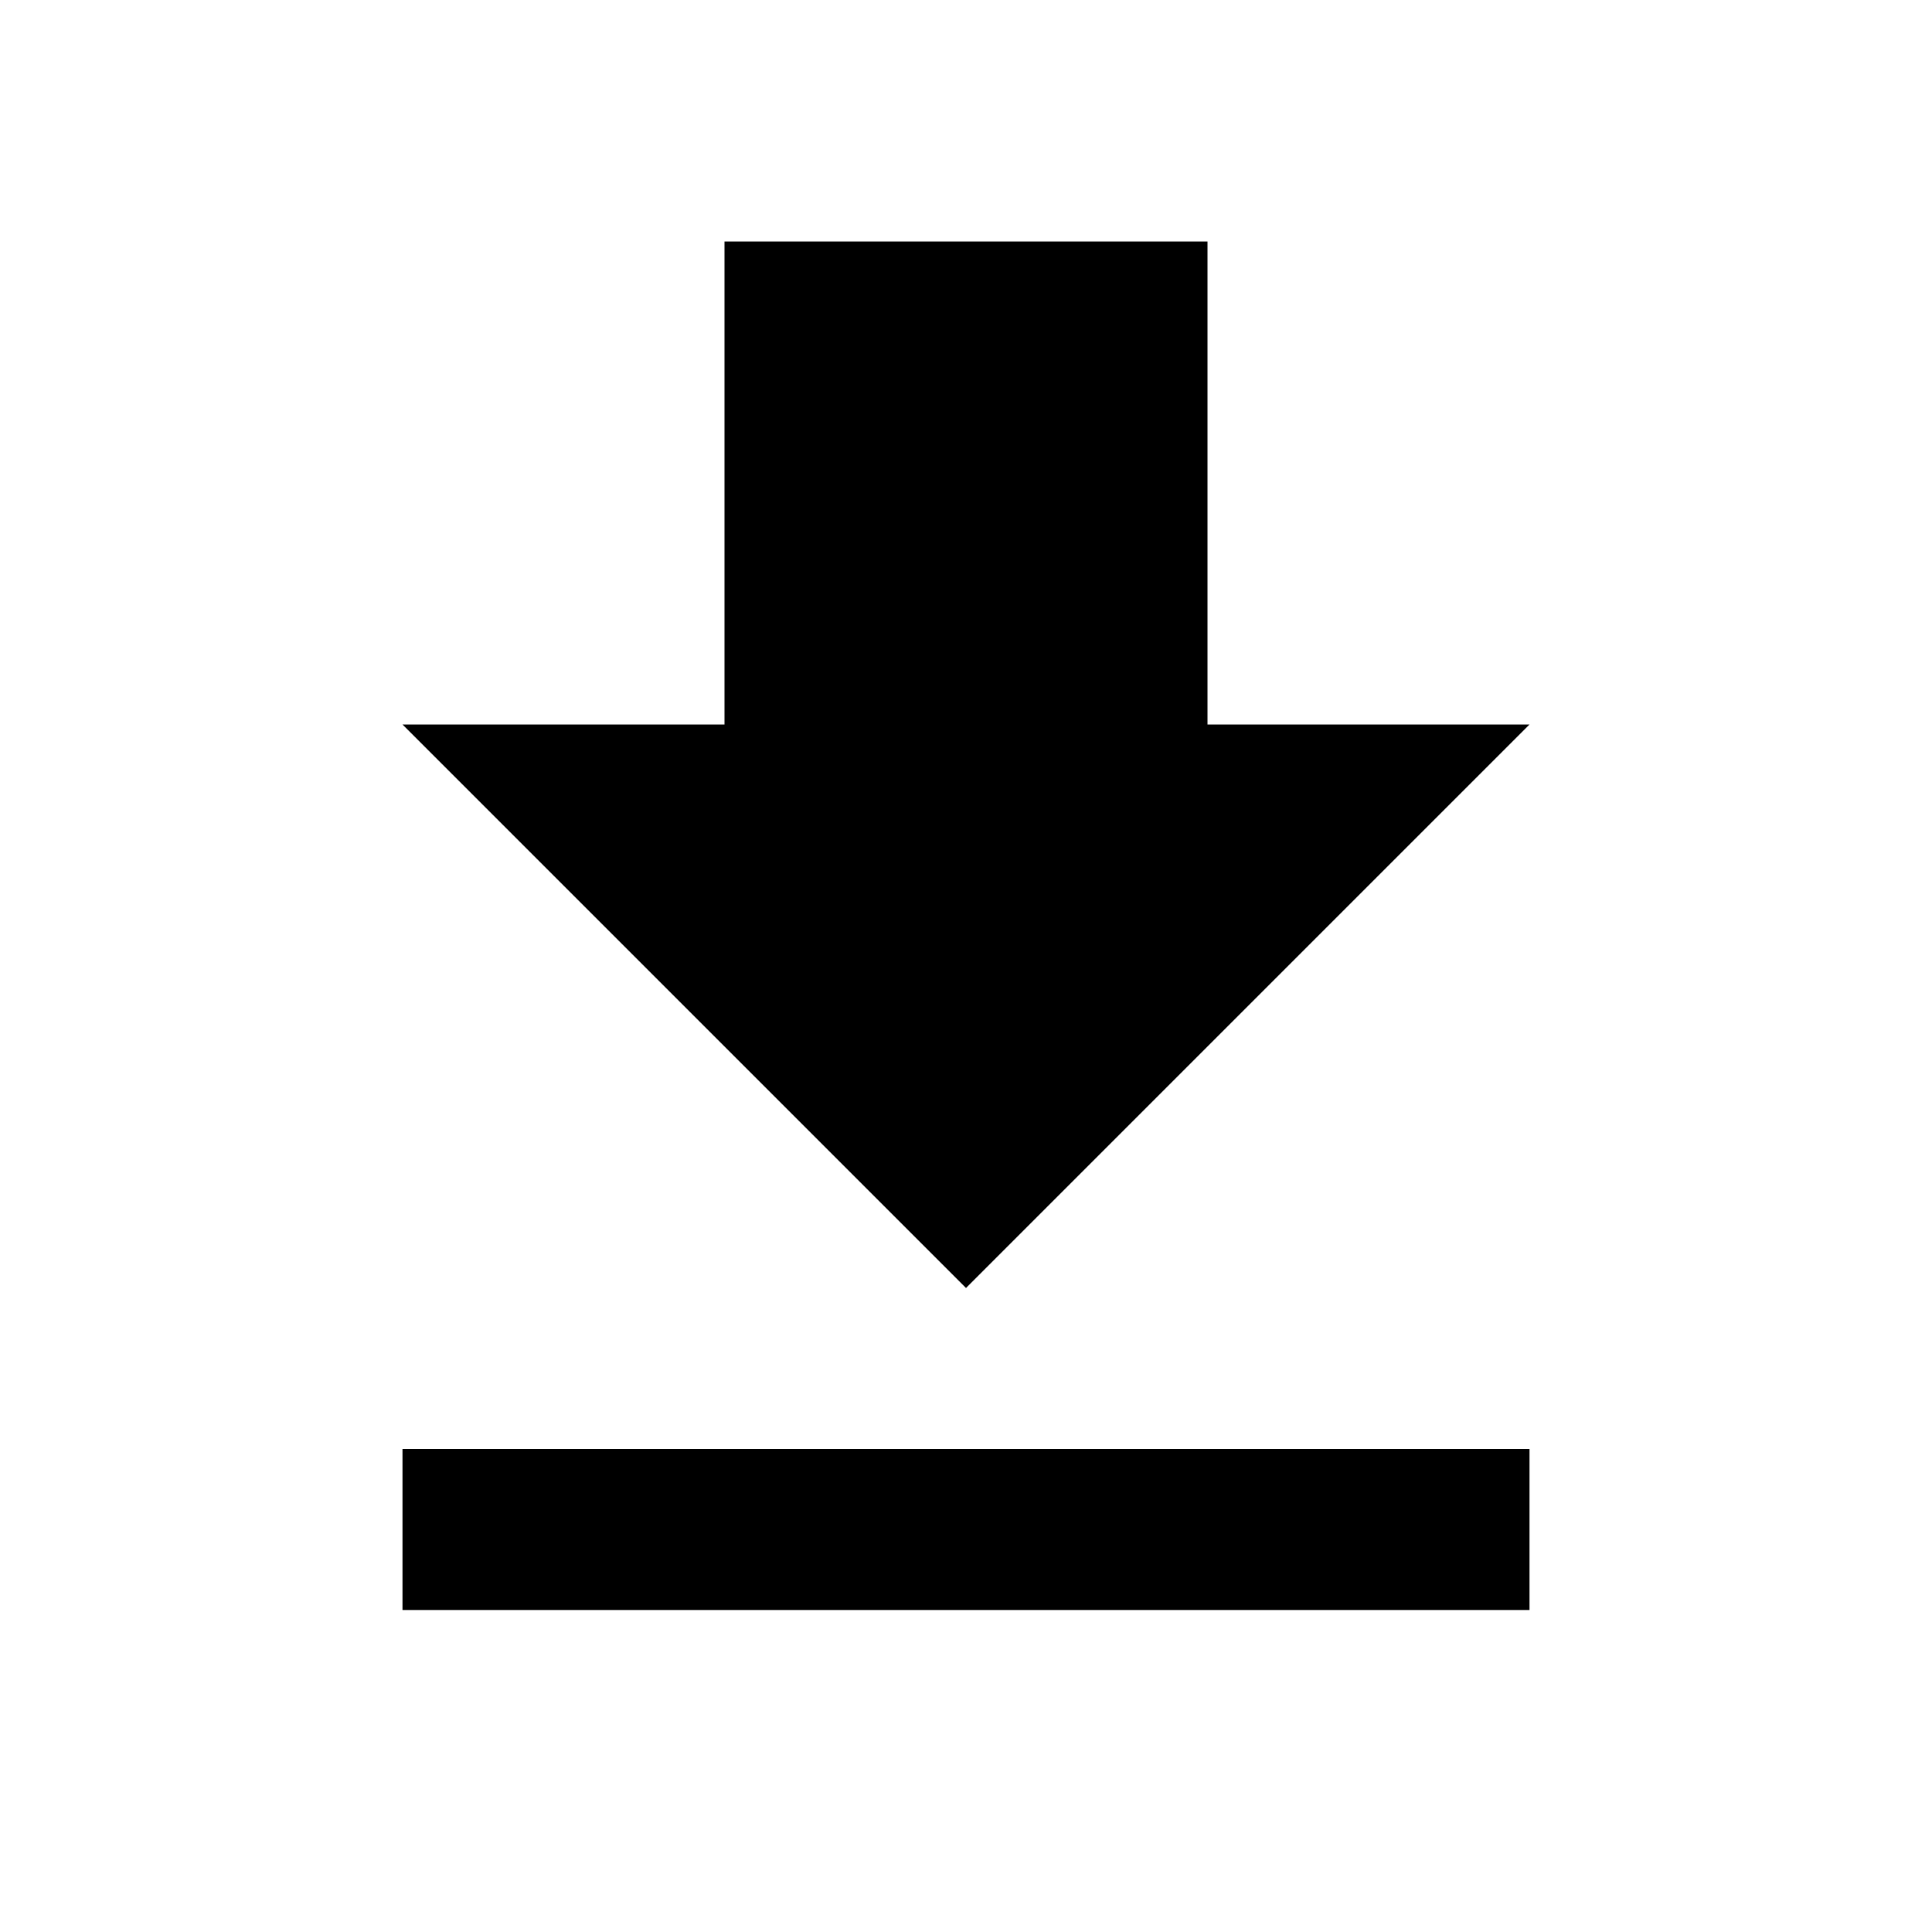
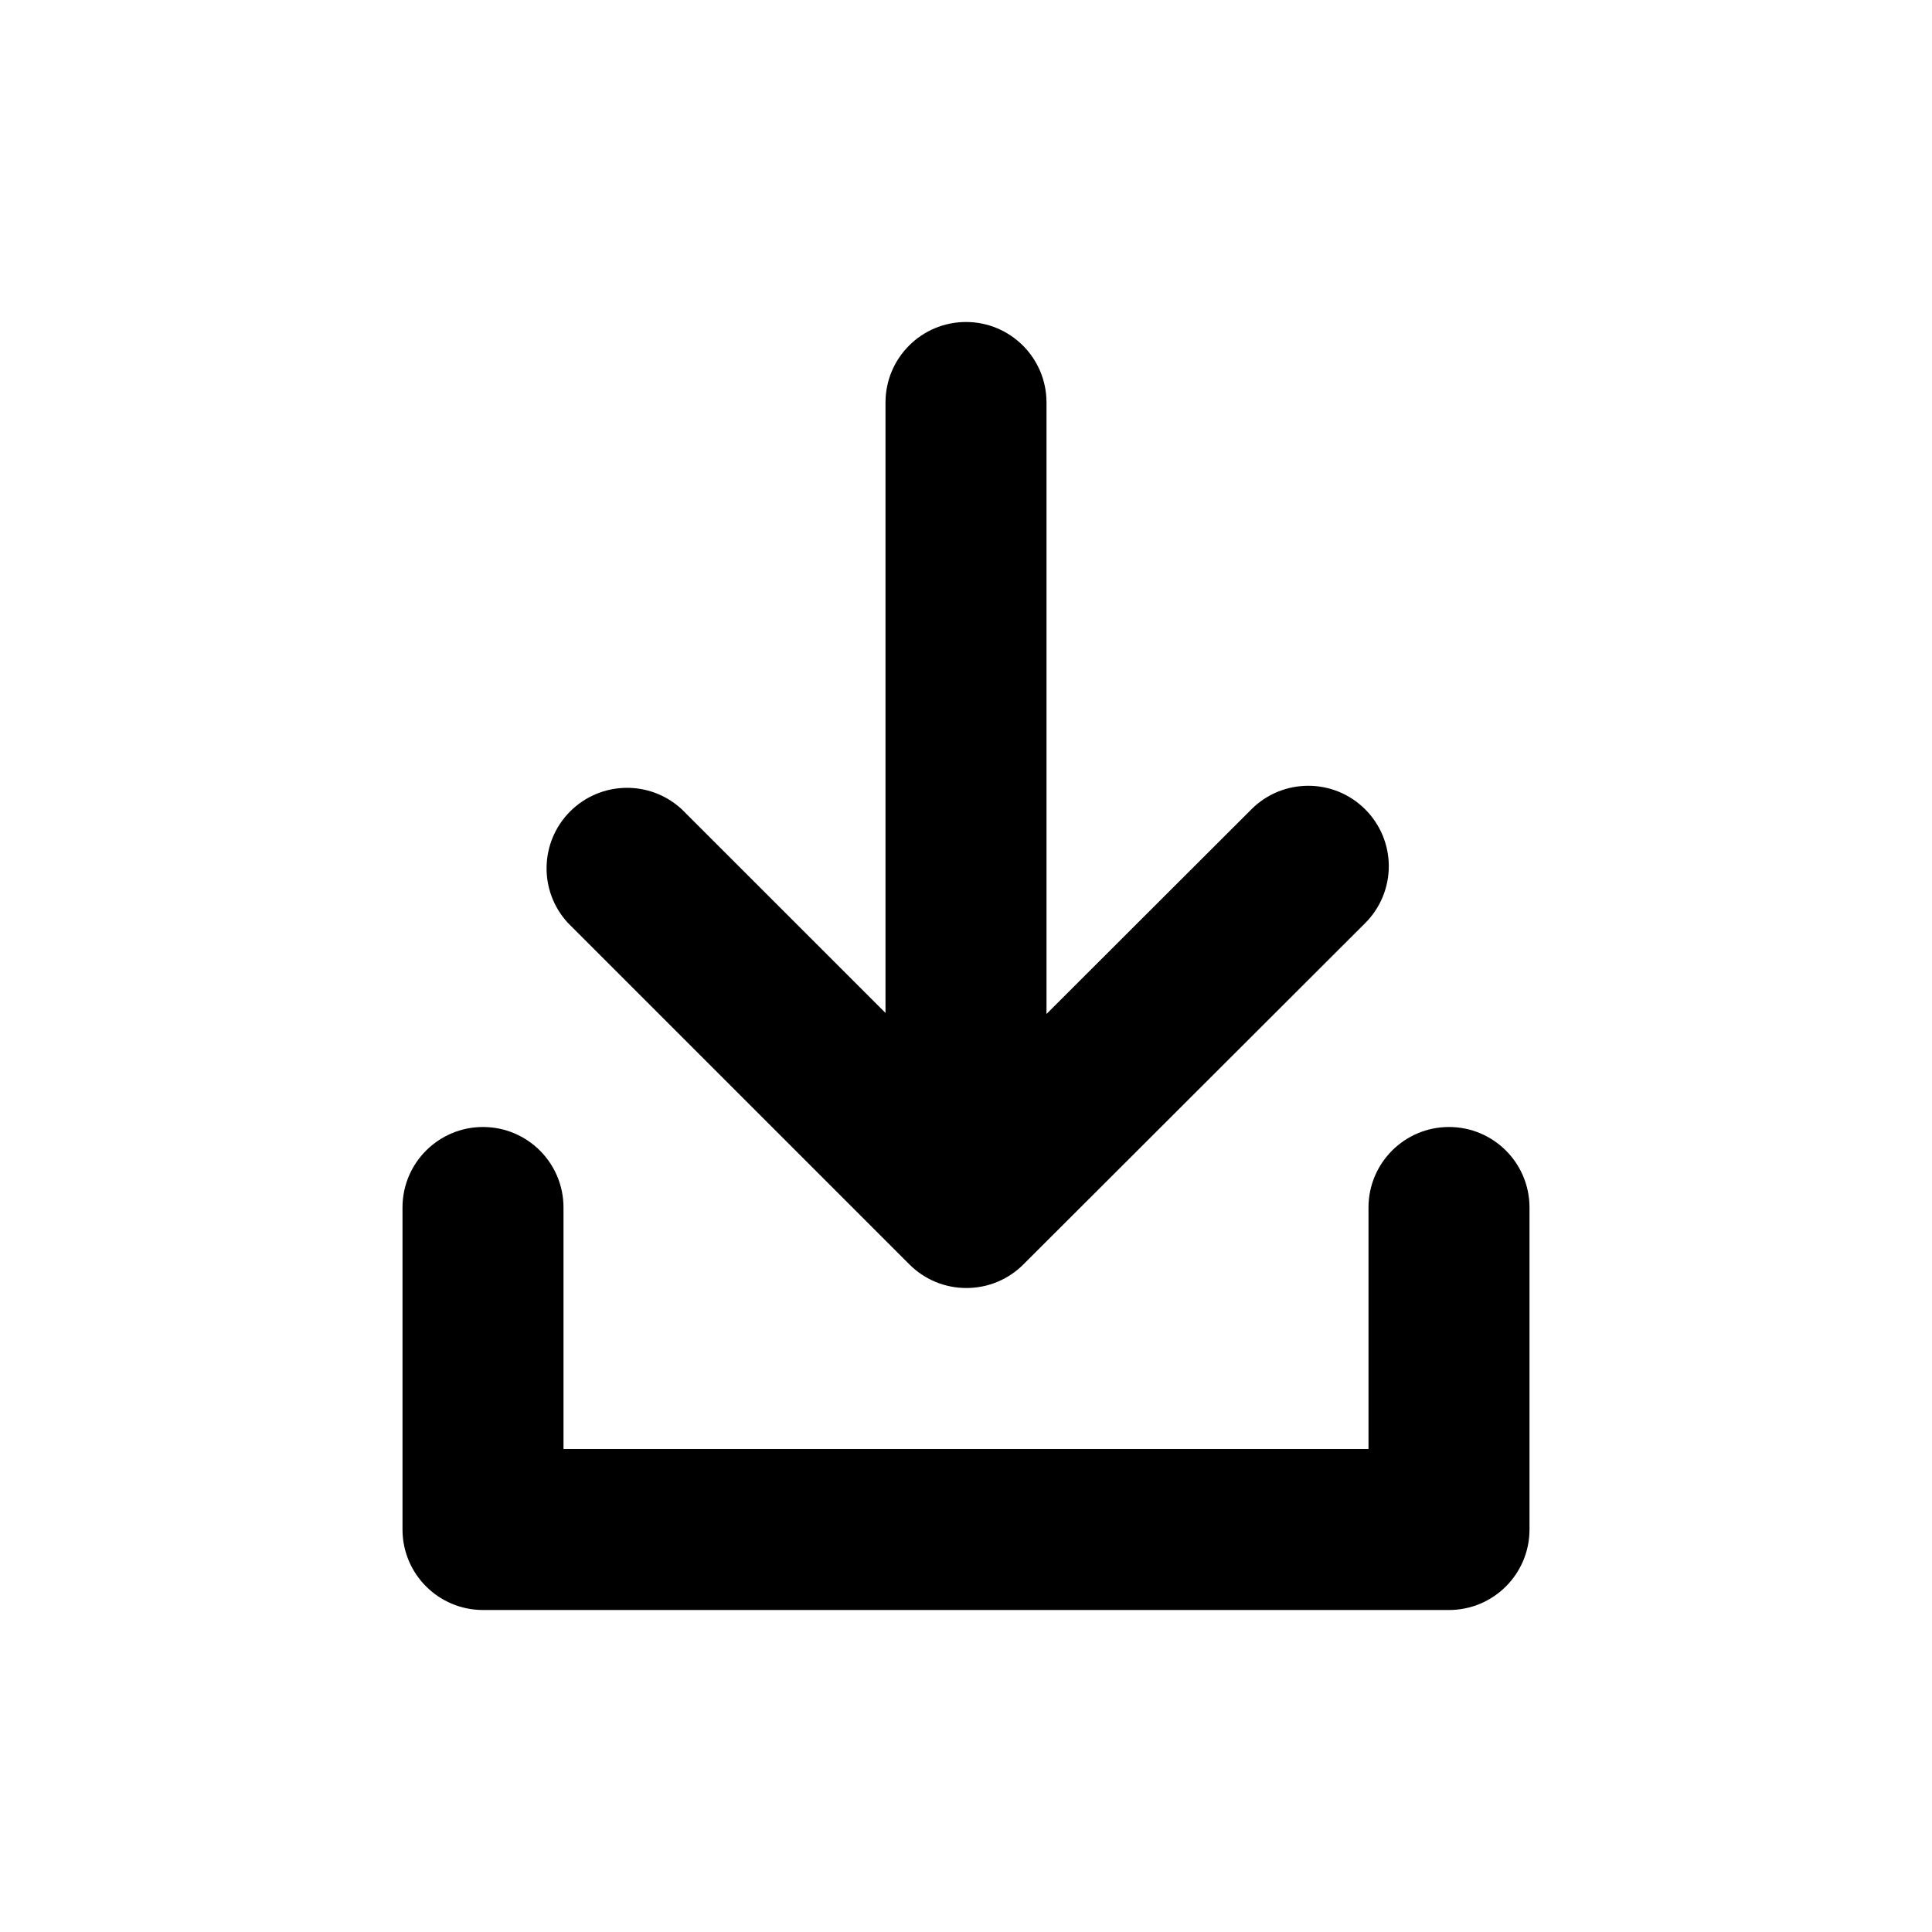
- <svg xmlns="http://www.w3.org/2000/svg" width="48" height="48" viewBox="0 0 48 48">
-   <path d="M38 18h-8V6H18v12h-8l14 14 14-14zM10 36v4h28v-4H10z" />
+ <svg xmlns="http://www.w3.org/2000/svg" width="24" height="24" viewBox="0 0 24 24">
+   <g clip-path="url(#clip0)" fill-rule="evenodd" clip-rule="evenodd">
+     <path d="M17 15a1 1 0 1 1 2 0v4a1 1 0 0 1-1 1H6a1 1 0 0 1-1-1v-4a1 1 0 0 1 2 0v3h10v-3z" />
+     <path d="M13 12.596l2.545-2.542a1 1 0 0 1 1.414 0 .998.998 0 0 1 0 1.413l-4.246 4.24a.995.995 0 0 1-.709.293.996.996 0 0 1-.706-.292l-4.244-4.244a1 1 0 0 1 1.413-1.413L11 12.583V5a1 1 0 1 1 2 0v7.596z" />
+   </g>
+   <defs>
+     <clipPath id="clip0">
+       <path d="M0 0h24v24H0z" />
+     </clipPath>
+   </defs>
</svg>
